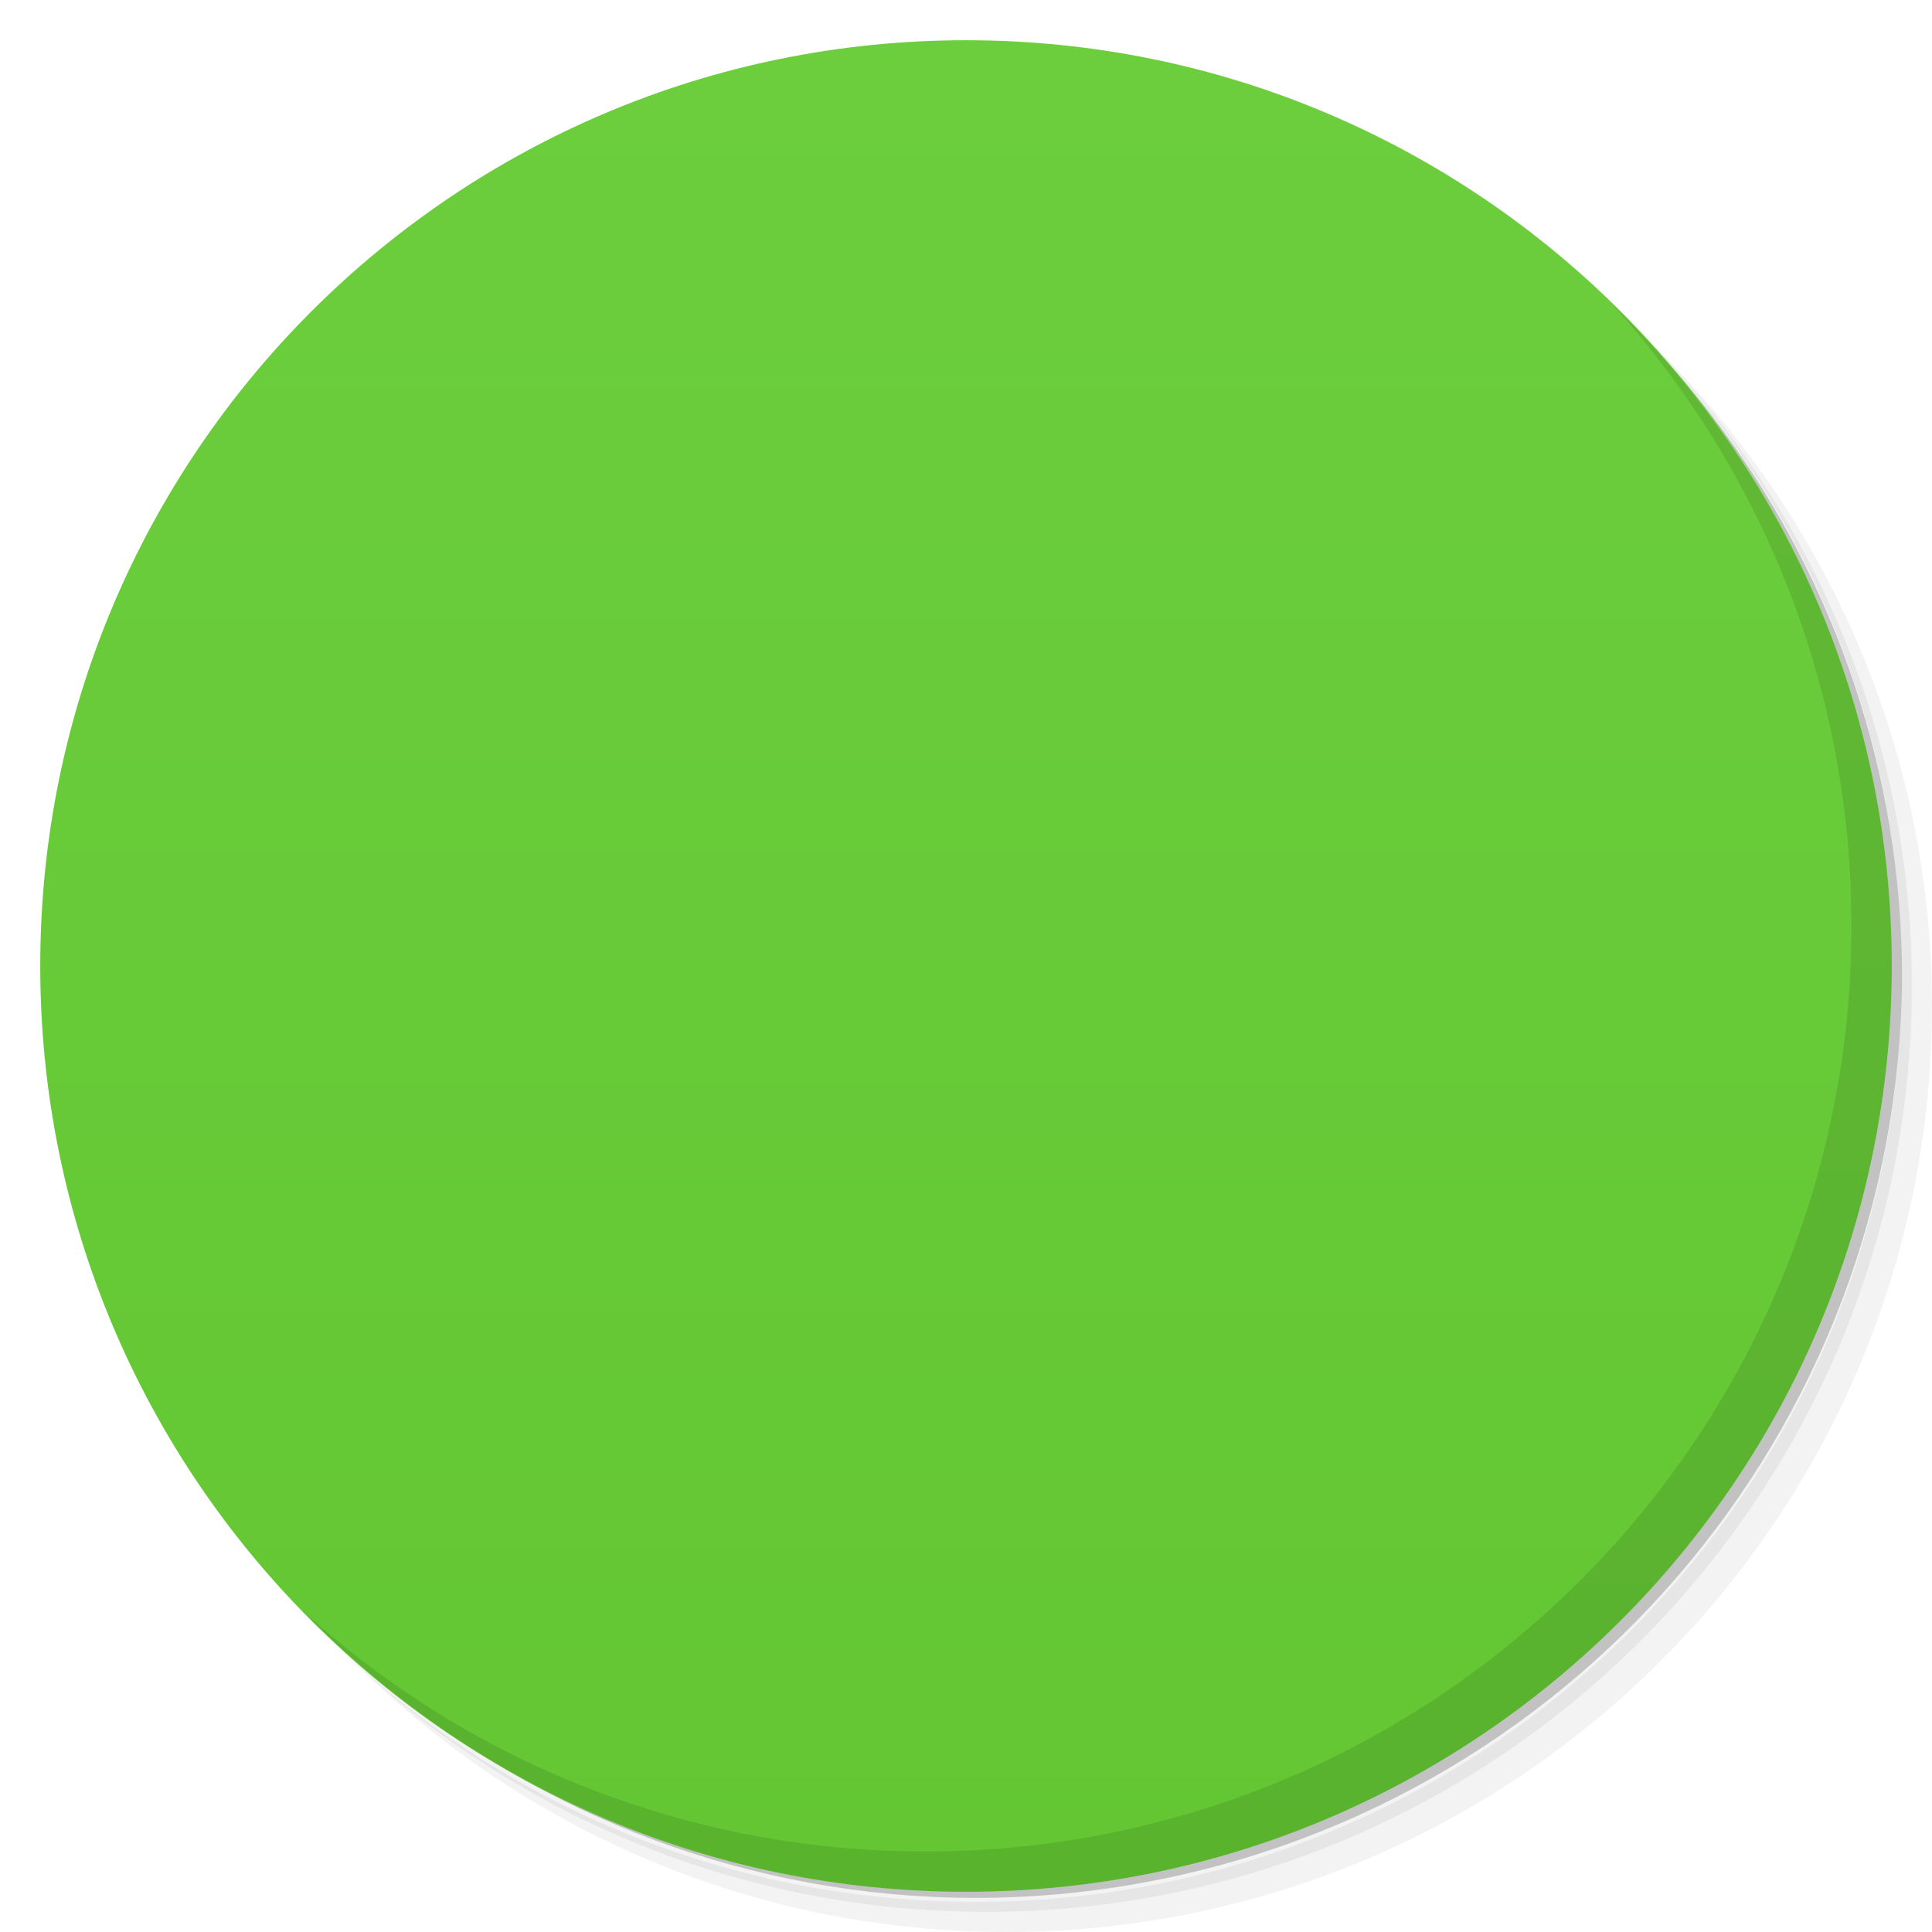
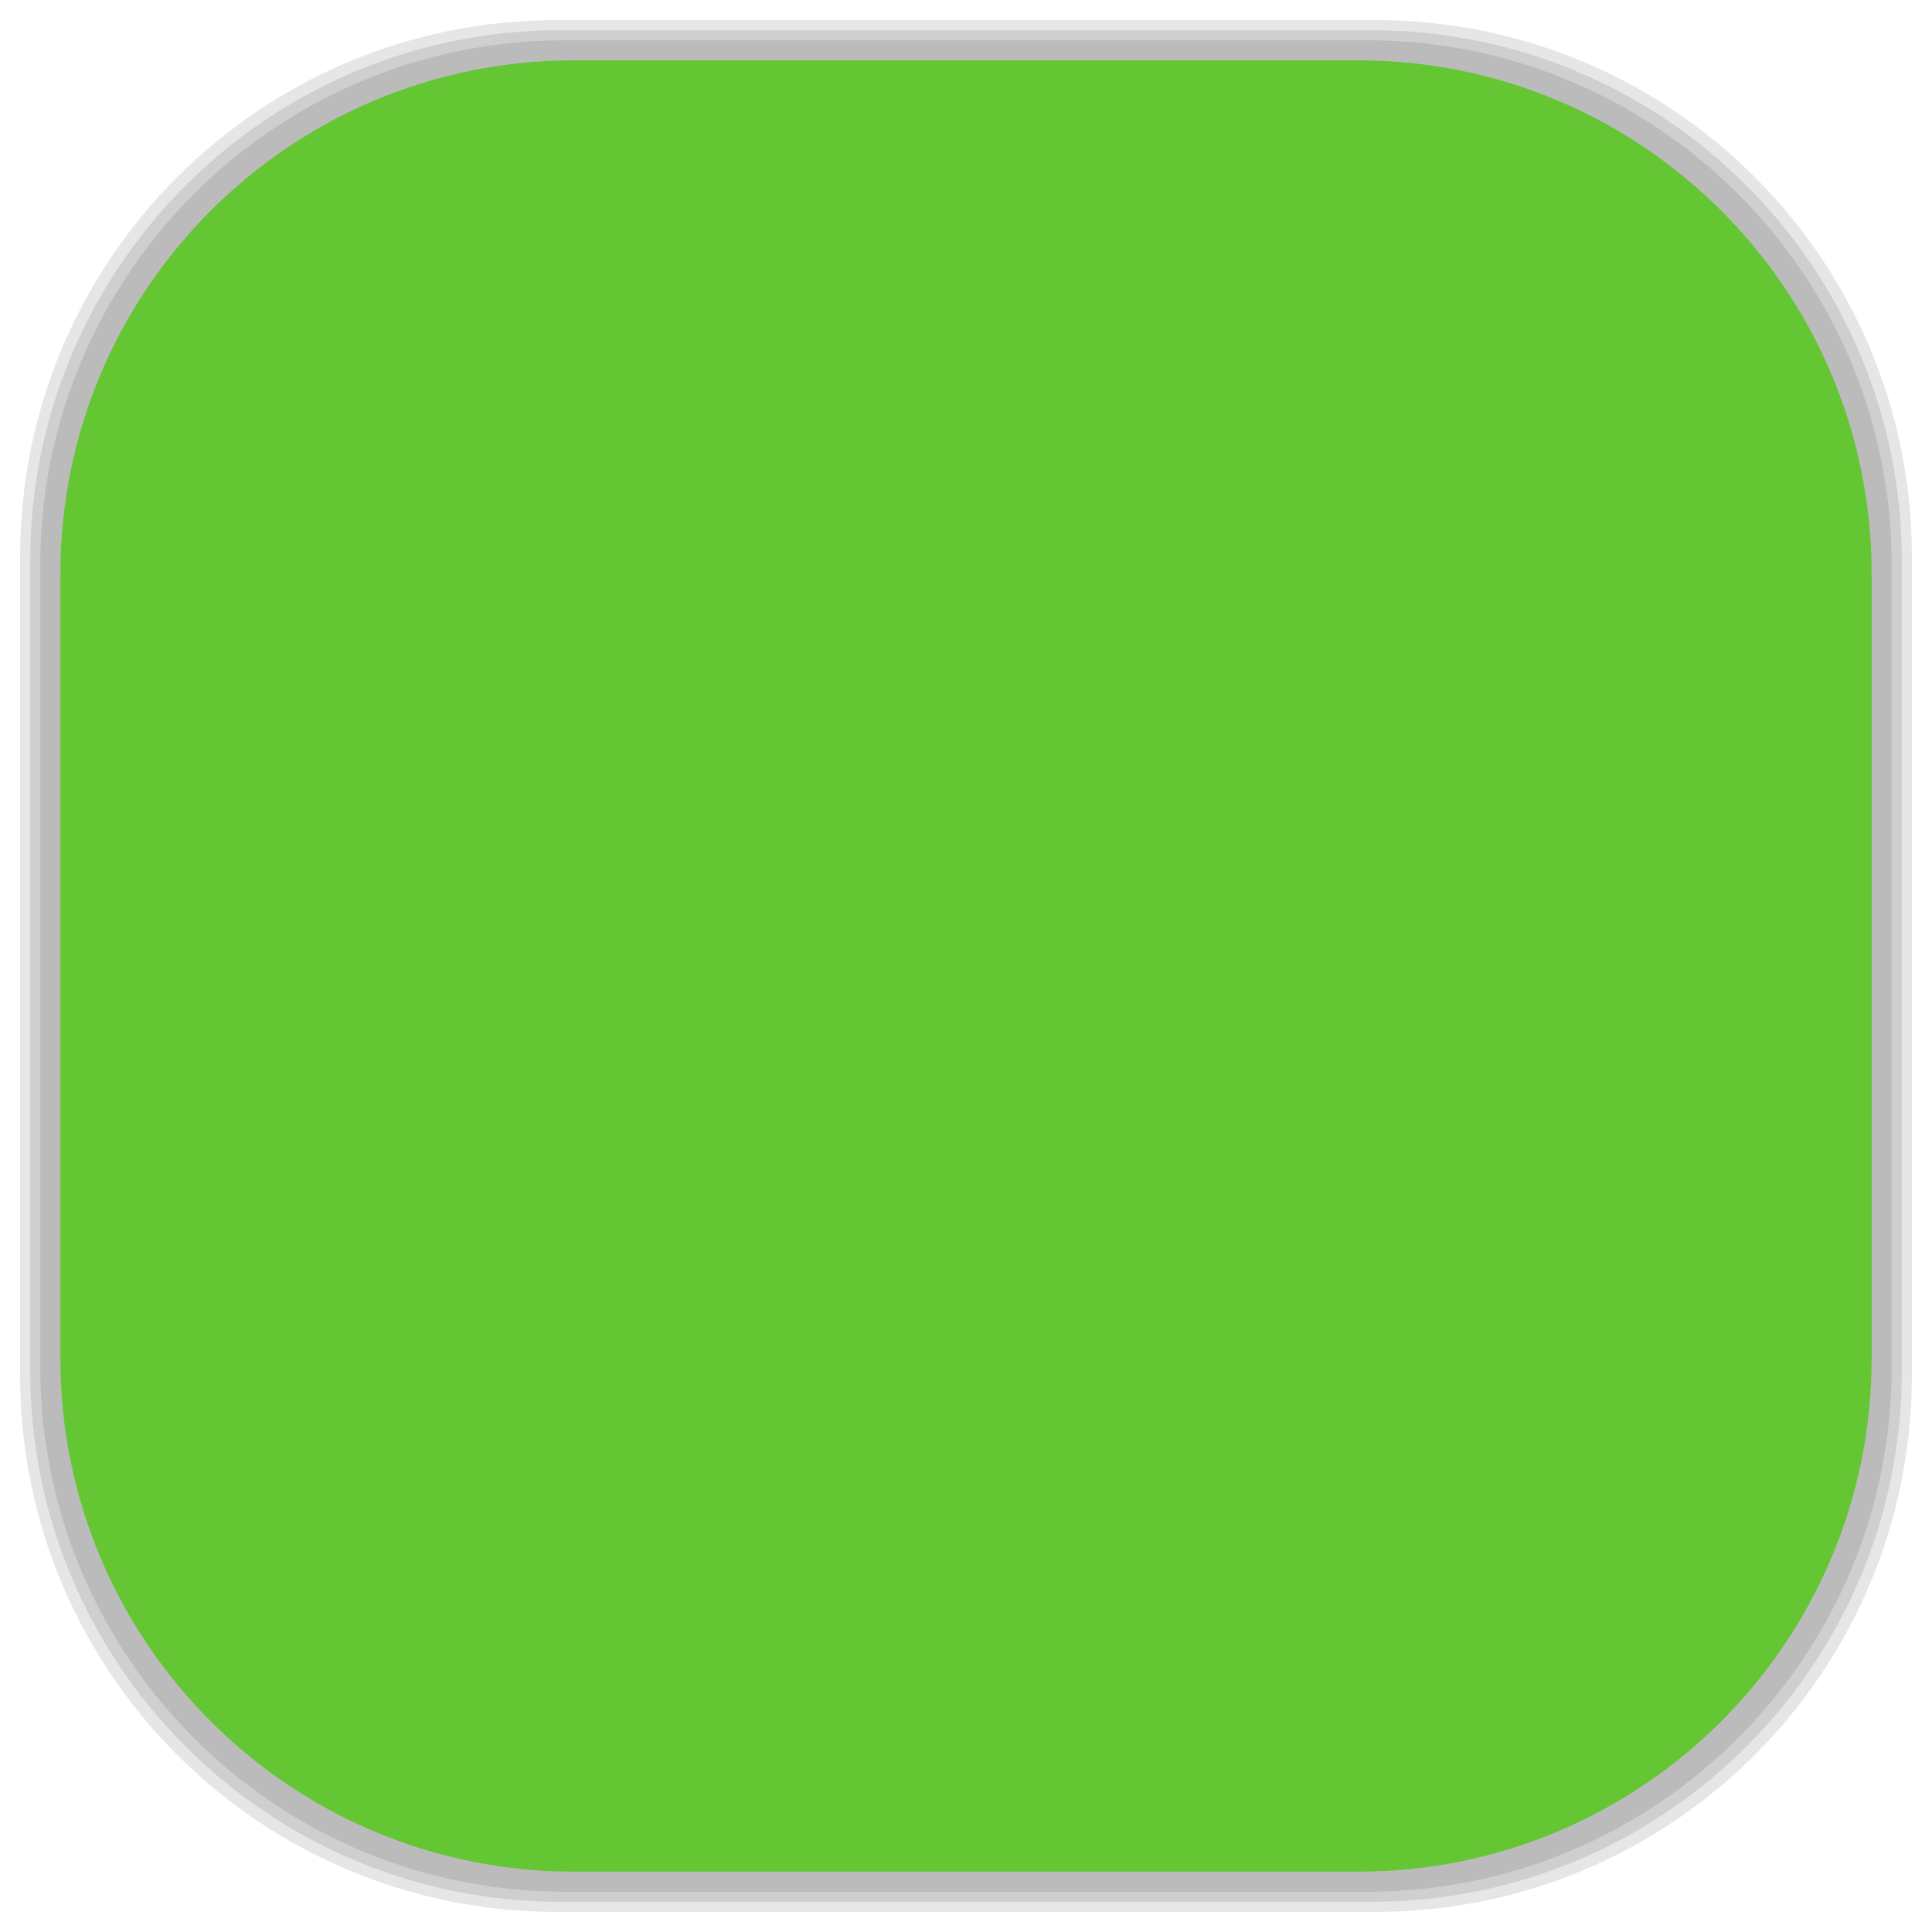
- <svg viewBox="0 0 48 48">
-   <defs>
+ <svg xmlns="http://www.w3.org/2000/svg" viewBox="0 0 48 48" id="svg2" version="1.1" width="100%" height="100%">
+   <defs id="defs4">
    <linearGradient id="linearGradient3764" x1="1" x2="47" gradientUnits="userSpaceOnUse" gradientTransform="matrix(0,-1,1,0,-1.5e-6,48)">
-       <stop stop-color="#63c632" stop-opacity="1" />
-       <stop offset="1" stop-color="#6cce3d" stop-opacity="1" />
+       <stop stop-color="#63c632" stop-opacity="1" id="stop7" />
+       <stop offset="1" stop-color="#6cce3d" stop-opacity="1" id="stop9" />
    </linearGradient>
    <clipPath id="clipPath-496120090">
-       <g transform="translate(0,-1004.362)">
-         <path d="m -24 13 c 0 1.105 -0.672 2 -1.5 2 -0.828 0 -1.5 -0.895 -1.5 -2 0 -1.105 0.672 -2 1.5 -2 0.828 0 1.5 0.895 1.5 2 z" transform="matrix(15.33333,0,0,11.5,415,878.8622)" fill="#1890d0" />
+       <g transform="translate(0,-1004.362)" id="g12">
+         <path d="m -24 13 c 0 1.105 -0.672 2 -1.5 2 -0.828 0 -1.5 -0.895 -1.5 -2 0 -1.105 0.672 -2 1.5 -2 0.828 0 1.5 0.895 1.5 2 z" transform="matrix(15.33333,0,0,11.5,415,878.8622)" fill="#1890d0" id="path14" />
      </g>
    </clipPath>
    <clipPath id="clipPath-501592574">
-       <g transform="translate(0,-1004.362)">
-         <path d="m -24 13 c 0 1.105 -0.672 2 -1.5 2 -0.828 0 -1.5 -0.895 -1.5 -2 0 -1.105 0.672 -2 1.5 -2 0.828 0 1.5 0.895 1.5 2 z" transform="matrix(15.33333,0,0,11.5,415,878.8622)" fill="#1890d0" />
+       <g transform="translate(0,-1004.362)" id="g17">
+         <path d="m -24 13 c 0 1.105 -0.672 2 -1.5 2 -0.828 0 -1.5 -0.895 -1.5 -2 0 -1.105 0.672 -2 1.5 -2 0.828 0 1.5 0.895 1.5 2 z" transform="matrix(15.33333,0,0,11.5,415,878.8622)" fill="#1890d0" id="path19" />
+       </g>
+     </clipPath>
+     <linearGradient id="linearGradient3764-1" x1="1" x2="47" gradientUnits="userSpaceOnUse" gradientTransform="matrix(0,-1,1,0,-1.5e-6,48)">
+       <stop stop-color="#b5945b" stop-opacity="1" id="stop7-0" />
+       <stop offset="1" stop-color="#bb9e69" stop-opacity="1" id="stop9-6" />
+     </linearGradient>
+     <clipPath id="clipPath-899834956">
+       <g transform="translate(0,-1004.362)" id="g12-3">
+         <path d="m -24 13 c 0 1.105 -0.672 2 -1.5 2 -0.828 0 -1.5 -0.895 -1.5 -2 0 -1.105 0.672 -2 1.5 -2 0.828 0 1.5 0.895 1.5 2 z" transform="matrix(15.33333,0,0,11.5,415,878.8622)" fill="#1890d0" id="path14-5" />
+       </g>
+     </clipPath>
+     <clipPath id="clipPath-909443126">
+       <g transform="translate(0,-1004.362)" id="g17-4">
+         <path d="m -24 13 c 0 1.105 -0.672 2 -1.5 2 -0.828 0 -1.5 -0.895 -1.5 -2 0 -1.105 0.672 -2 1.5 -2 0.828 0 1.5 0.895 1.5 2 z" transform="matrix(15.33333,0,0,11.5,415,878.8622)" fill="#1890d0" id="path19-9" />
+       </g>
+     </clipPath>
+     <clipPath id="clipPath-909443126-7">
+       <g transform="translate(0,-1004.362)" id="g17-2">
+         <path style="fill:#1890d0" d="m -24,13 c 0,1.105 -0.672,2 -1.5,2 -0.828,0 -1.5,-0.895 -1.5,-2 0,-1.105 0.672,-2 1.5,-2 0.828,0 1.5,0.895 1.5,2 z" transform="matrix(15.33333,0,0,11.5,415,878.8622)" id="path19-3" />
+       </g>
+     </clipPath>
+     <linearGradient id="linearGradient3759">
+       <stop id="stop3761" offset="0" style="stop-color:#a75e15;stop-opacity:1;" />
+       <stop id="stop3763" offset="1" style="stop-color:#ffffff;stop-opacity:0;" />
+     </linearGradient>
+     <linearGradient id="linearGradient3777">
+       <stop id="stop3779" offset="0" style="stop-color:#e0dd00;stop-opacity:1;" />
+       <stop id="stop3781" offset="1" style="stop-color:#000000;stop-opacity:0;" />
+     </linearGradient>
+     <clipPath id="clipPath-501592574-8">
+       <g transform="translate(0,-1004.362)" id="g17-24">
+         <path style="fill:#1890d0" d="m -24,13 c 0,1.105 -0.672,2 -1.5,2 -0.828,0 -1.5,-0.895 -1.5,-2 0,-1.105 0.672,-2 1.5,-2 0.828,0 1.5,0.895 1.5,2 z" transform="matrix(15.33333,0,0,11.5,415,878.8622)" id="path19-0" />
      </g>
    </clipPath>
  </defs>
-   <g>
-     <path d="m 36.31 5 c 5.859 4.062 9.688 10.831 9.688 18.5 c 0 12.426 -10.07 22.5 -22.5 22.5 c -7.669 0 -14.438 -3.828 -18.5 -9.688 c 1.037 1.822 2.306 3.499 3.781 4.969 c 4.085 3.712 9.514 5.969 15.469 5.969 c 12.703 0 23 -10.298 23 -23 c 0 -5.954 -2.256 -11.384 -5.969 -15.469 c -1.469 -1.475 -3.147 -2.744 -4.969 -3.781 z m 4.969 3.781 c 3.854 4.113 6.219 9.637 6.219 15.719 c 0 12.703 -10.297 23 -23 23 c -6.081 0 -11.606 -2.364 -15.719 -6.219 c 4.16 4.144 9.883 6.719 16.219 6.719 c 12.703 0 23 -10.298 23 -23 c 0 -6.335 -2.575 -12.06 -6.719 -16.219 z" opacity="0.05" />
-     <path d="m 41.28 8.781 c 3.712 4.085 5.969 9.514 5.969 15.469 c 0 12.703 -10.297 23 -23 23 c -5.954 0 -11.384 -2.256 -15.469 -5.969 c 4.113 3.854 9.637 6.219 15.719 6.219 c 12.703 0 23 -10.298 23 -23 c 0 -6.081 -2.364 -11.606 -6.219 -15.719 z" opacity="0.1" />
-     <path d="m 31.25 2.375 c 8.615 3.154 14.75 11.417 14.75 21.13 c 0 12.426 -10.07 22.5 -22.5 22.5 c -9.708 0 -17.971 -6.135 -21.12 -14.75 a 23 23 0 0 0 44.875 -7 a 23 23 0 0 0 -16 -21.875 z" opacity="0.2" />
+   <g id="g33" />
+   <g id="g3085">
+     <g id="layer2">
+       <rect ry="13.037" rx="13.037" y="1" x="1" height="46" width="46" id="rect3007" style="opacity:0.1;fill:#000000;fill-opacity:1;fill-rule:nonzero;stroke:none" />
+       <rect style="opacity:0.1;fill:#000000;fill-opacity:1;fill-rule:nonzero;stroke:none" id="rect3011" width="47" height="47" x="0.5" y="0.5" rx="13.32" ry="13.32" />
+       <rect style="opacity:0.1;fill:#000000;fill-opacity:1;fill-rule:nonzero;stroke:none" id="rect3013" width="46.5" height="46.5" x="0.75" y="0.75" rx="13.178" ry="13.178" />
+     </g>
+     <g style="display:inline" id="layer1">
+       <rect transform="matrix(0,-1,1,0,0,0)" ry="12.753" rx="12.753" y="1.5" x="-46.5" height="45" width="45" id="rect2988" style="fill:#63c632;fill-opacity:1;fill-rule:nonzero;stroke:none" />
+     </g>
  </g>
-   <g>
-     <path d="m 24 1 c 12.703 0 23 10.297 23 23 c 0 12.703 -10.297 23 -23 23 -12.703 0 -23 -10.297 -23 -23 0 -12.703 10.297 -23 23 -23 z" fill="url(#linearGradient3764)" fill-opacity="1" />
-   </g>
-   <g />
-   <g>
-     <g clip-path="url(#clipPath-496120090)">
-       <g transform="translate(1,1)">
-         <g opacity="0.1">
-           <g>
-             <path d="m 15.199 16.04 l 2.469 0 c 0.141 0 0.254 -0.113 0.254 -0.254 c 0 0 -0.031 -2.09 -0.031 -2.672 l 0 -0.008 c 0 -0.477 0.102 -0.895 0.281 -1.242 l 0.082 -0.156 c -0.008 0 -0.02 0.004 -0.027 0.016 l -4.797 4.699 c -0.008 0.008 -0.012 0.02 -0.016 0.031 c 0.098 -0.051 0.234 -0.117 0.254 -0.125 c 0.418 -0.188 0.922 -0.289 1.531 -0.289 m 19.2 -0.512 c -0.195 -1.039 -0.816 -1.547 -1.383 -1.75 c -0.609 -0.219 -1.844 -0.441 -3.391 -0.621 c -1.25 -0.148 -2.715 -0.137 -3.602 -0.109 c -0.105 -0.719 -0.617 -1.375 -1.188 -1.605 c -1.523 -0.602 -3.875 -0.457 -4.48 -0.289 c -0.477 0.129 -1.012 0.402 -1.305 0.82 c -0.199 0.281 -0.328 0.641 -0.328 1.141 c 0 0.281 0.008 0.949 0.016 1.543 c 0.008 0.602 0.016 1.129 0.016 1.129 c 0 0.531 -0.434 0.961 -0.973 0.973 l -2.469 0 c -0.527 0 -0.93 0.086 -1.234 0.223 c -0.309 0.141 -0.527 0.324 -0.691 0.547 c -0.332 0.438 -0.387 0.977 -0.387 1.527 c 0 0 0.004 0.441 0.113 1.316 c 0.094 0.68 0.832 5.391 1.535 6.816 c 0.273 0.559 0.453 0.789 0.988 1.035 c 1.191 0.504 3.918 1.066 5.191 1.227 c 1.277 0.16 2.074 0.5 2.551 -0.48 c 0.004 0 0.098 -0.246 0.227 -0.605 c 0.414 -1.238 0.469 -2.34 0.469 -3.137 c 0 -0.078 0.121 -0.082 0.121 0 c 0 0.563 -0.109 2.551 1.41 3.086 c 0.602 0.211 1.844 0.398 3.109 0.543 c 1.145 0.129 1.973 0.574 1.973 3.477 c 0 1.766 -0.375 2 -2.332 2 c -1.59 0 -2.195 0.043 -2.195 -1.207 c 0 -1.012 1.012 -0.898 1.758 -0.898 c 0.332 0 0.09 -0.246 0.09 -0.867 c 0 -0.617 0.391 -0.977 0.02 -0.984 c -2.582 -0.07 -4.105 -0.004 -4.105 3.191 c 0 2.902 1.125 3.441 4.793 3.441 c 2.875 0 3.891 -0.098 5.078 -3.738 c 0.234 -0.719 0.805 -2.914 1.148 -6.602 c 0.215 -2.328 -0.207 -9.359 -0.543 -11.141 m -5.01 7.773 c -0.355 -0.016 -0.699 0.012 -1.023 0.063 c 0.098 -0.719 0.395 -1.598 1.445 -1.559 c 1.176 0.039 1.34 1.137 1.344 1.879 c -0.496 -0.219 -1.102 -0.359 -1.77 -0.383 m 0 0" fill="#000" stroke="none" fill-rule="nonzero" fill-opacity="1" />
-           </g>
-         </g>
+   <g transform="translate(-2.6166946e-4,-0.00907299)" id="g47-9">
+     <g clip-path="url(#clipPath-501592574-8)" id="g49-3">
+       <g id="g51-2">
+         <path style="fill:#2d2d2d;fill-opacity:1;fill-rule:nonzero;stroke:none" d="m 15.199,16.04 2.469,0 c 0.141,0 0.254,-0.113 0.254,-0.254 0,0 -0.031,-2.09 -0.031,-2.672 l 0,-0.008 c 0,-0.477 0.102,-0.895 0.281,-1.242 l 0.082,-0.156 c -0.008,0 -0.02,0.004 -0.027,0.016 l -4.797,4.699 c -0.008,0.008 -0.012,0.02 -0.016,0.031 0.098,-0.051 0.234,-0.117 0.254,-0.125 0.418,-0.188 0.922,-0.289 1.531,-0.289 m 19.2,-0.512 c -0.195,-1.039 -0.816,-1.547 -1.383,-1.75 -0.609,-0.219 -1.844,-0.441 -3.391,-0.621 -1.25,-0.148 -2.715,-0.137 -3.602,-0.109 -0.105,-0.719 -0.617,-1.375 -1.188,-1.605 -1.523,-0.602 -3.875,-0.457 -4.48,-0.289 -0.477,0.129 -1.012,0.402 -1.305,0.82 -0.199,0.281 -0.328,0.641 -0.328,1.141 0,0.281 0.008,0.949 0.016,1.543 0.008,0.602 0.016,1.129 0.016,1.129 0,0.531 -0.434,0.961 -0.973,0.973 l -2.469,0 c -0.527,0 -0.93,0.086 -1.234,0.223 -0.309,0.141 -0.527,0.324 -0.691,0.547 C 13.055,17.968 13,18.507 13,19.057 c 0,0 0.004,0.441 0.113,1.316 0.094,0.68 0.832,5.391 1.535,6.816 0.273,0.559 0.453,0.789 0.988,1.035 1.191,0.504 3.918,1.066 5.191,1.227 1.277,0.16 2.074,0.5 2.551,-0.48 0.004,0 0.098,-0.246 0.227,-0.605 0.414,-1.238 0.469,-2.34 0.469,-3.137 0,-0.078 0.121,-0.082 0.121,0 0,0.563 -0.109,2.551 1.41,3.086 0.602,0.211 1.844,0.398 3.109,0.543 1.145,0.129 1.973,0.574 1.973,3.477 0,1.766 -0.375,2 -2.332,2 -1.59,0 -2.195,0.043 -2.195,-1.207 0,-1.012 1.012,-0.898 1.758,-0.898 0.332,0 0.09,-0.246 0.09,-0.867 0,-0.617 0.391,-0.977 0.02,-0.984 -2.582,-0.07 -4.105,-0.004 -4.105,3.191 0,2.902 1.125,3.441 4.793,3.441 2.875,0 3.891,-0.098 5.078,-3.738 0.234,-0.719 0.805,-2.914 1.148,-6.602 0.215,-2.328 -0.207,-9.359 -0.543,-11.141 m -5.01,7.773 c -0.355,-0.016 -0.699,0.012 -1.023,0.063 0.098,-0.719 0.395,-1.598 1.445,-1.559 1.176,0.039 1.34,1.137 1.344,1.879 -0.496,-0.219 -1.102,-0.359 -1.77,-0.383 m 0,0" id="path53-7" />
      </g>
    </g>
  </g>
-   <g>
-     <g clip-path="url(#clipPath-501592574)">
-       <g>
-         <path d="m 15.199 16.04 l 2.469 0 c 0.141 0 0.254 -0.113 0.254 -0.254 c 0 0 -0.031 -2.09 -0.031 -2.672 l 0 -0.008 c 0 -0.477 0.102 -0.895 0.281 -1.242 l 0.082 -0.156 c -0.008 0 -0.02 0.004 -0.027 0.016 l -4.797 4.699 c -0.008 0.008 -0.012 0.02 -0.016 0.031 c 0.098 -0.051 0.234 -0.117 0.254 -0.125 c 0.418 -0.188 0.922 -0.289 1.531 -0.289 m 19.2 -0.512 c -0.195 -1.039 -0.816 -1.547 -1.383 -1.75 c -0.609 -0.219 -1.844 -0.441 -3.391 -0.621 c -1.25 -0.148 -2.715 -0.137 -3.602 -0.109 c -0.105 -0.719 -0.617 -1.375 -1.188 -1.605 c -1.523 -0.602 -3.875 -0.457 -4.48 -0.289 c -0.477 0.129 -1.012 0.402 -1.305 0.82 c -0.199 0.281 -0.328 0.641 -0.328 1.141 c 0 0.281 0.008 0.949 0.016 1.543 c 0.008 0.602 0.016 1.129 0.016 1.129 c 0 0.531 -0.434 0.961 -0.973 0.973 l -2.469 0 c -0.527 0 -0.93 0.086 -1.234 0.223 c -0.309 0.141 -0.527 0.324 -0.691 0.547 c -0.332 0.438 -0.387 0.977 -0.387 1.527 c 0 0 0.004 0.441 0.113 1.316 c 0.094 0.68 0.832 5.391 1.535 6.816 c 0.273 0.559 0.453 0.789 0.988 1.035 c 1.191 0.504 3.918 1.066 5.191 1.227 c 1.277 0.16 2.074 0.5 2.551 -0.48 c 0.004 0 0.098 -0.246 0.227 -0.605 c 0.414 -1.238 0.469 -2.34 0.469 -3.137 c 0 -0.078 0.121 -0.082 0.121 0 c 0 0.563 -0.109 2.551 1.41 3.086 c 0.602 0.211 1.844 0.398 3.109 0.543 c 1.145 0.129 1.973 0.574 1.973 3.477 c 0 1.766 -0.375 2 -2.332 2 c -1.59 0 -2.195 0.043 -2.195 -1.207 c 0 -1.012 1.012 -0.898 1.758 -0.898 c 0.332 0 0.09 -0.246 0.09 -0.867 c 0 -0.617 0.391 -0.977 0.02 -0.984 c -2.582 -0.07 -4.105 -0.004 -4.105 3.191 c 0 2.902 1.125 3.441 4.793 3.441 c 2.875 0 3.891 -0.098 5.078 -3.738 c 0.234 -0.719 0.805 -2.914 1.148 -6.602 c 0.215 -2.328 -0.207 -9.359 -0.543 -11.141 m -5.01 7.773 c -0.355 -0.016 -0.699 0.012 -1.023 0.063 c 0.098 -0.719 0.395 -1.598 1.445 -1.559 c 1.176 0.039 1.34 1.137 1.344 1.879 c -0.496 -0.219 -1.102 -0.359 -1.77 -0.383 m 0 0" fill="#2d2d2d" stroke="none" fill-rule="nonzero" fill-opacity="1" />
-       </g>
-     </g>
-   </g>
-   <g>
-     <path d="m 40.03 7.531 c 3.712 4.084 5.969 9.514 5.969 15.469 0 12.703 -10.297 23 -23 23 c -5.954 0 -11.384 -2.256 -15.469 -5.969 4.178 4.291 10.01 6.969 16.469 6.969 c 12.703 0 23 -10.298 23 -23 0 -6.462 -2.677 -12.291 -6.969 -16.469 z" opacity="0.1" />
-   </g>
</svg>
